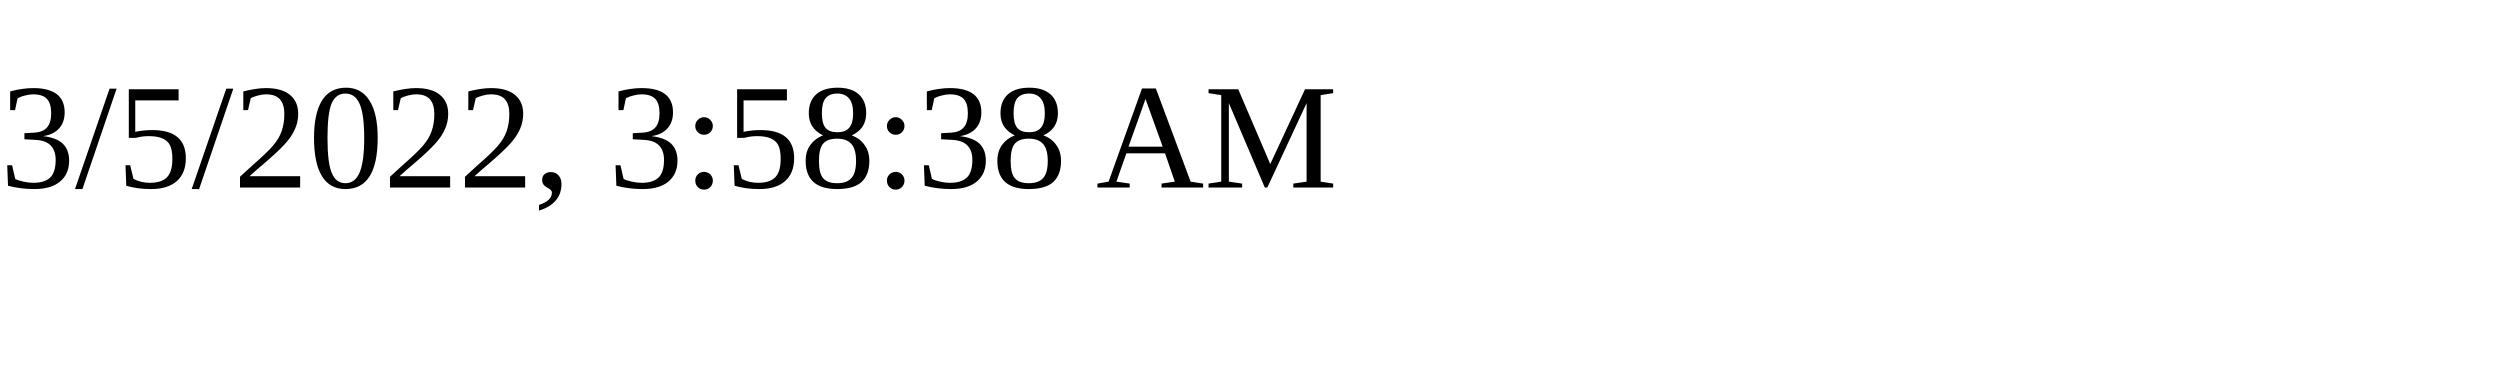
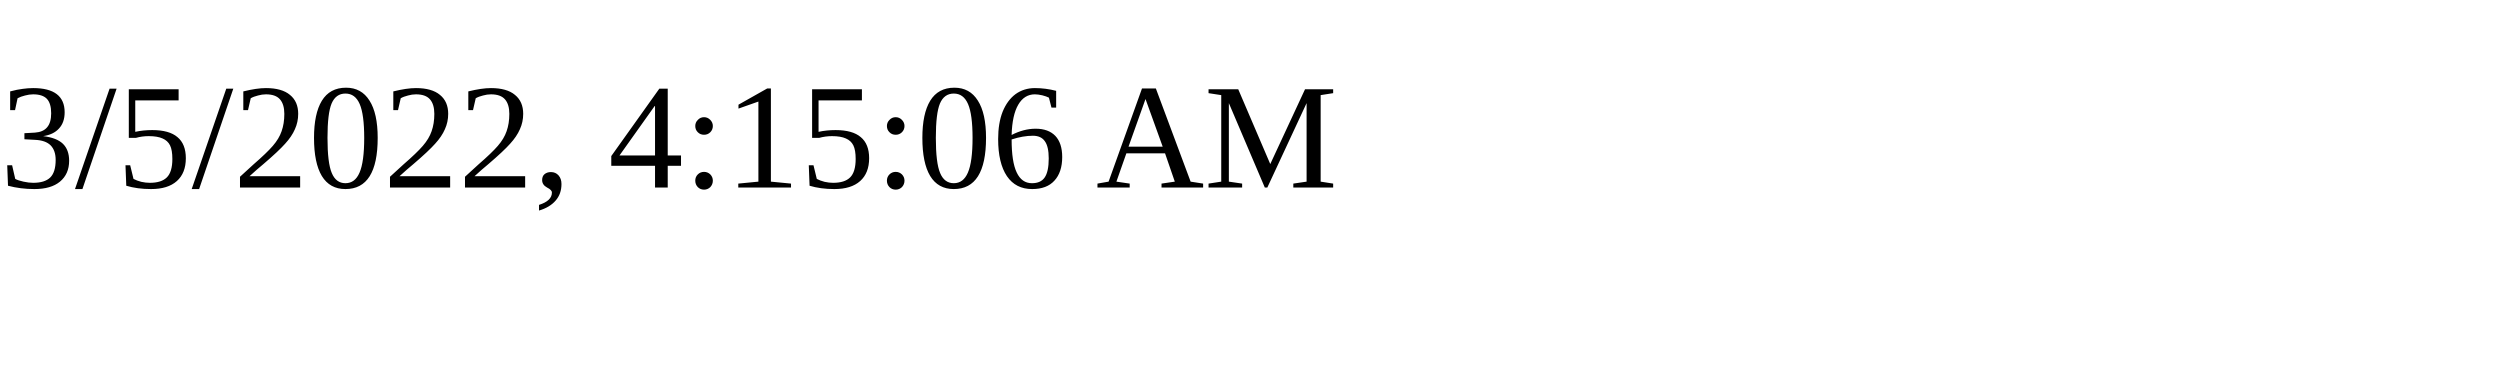
<svg xmlns="http://www.w3.org/2000/svg" height="30" width="200">
-   <text x="0" y="15">3/5/2022, 3:58:38 AM</text>
+   <text x="0" y="15">3/5/2022, 4:15:06 AM</text>
</svg>
